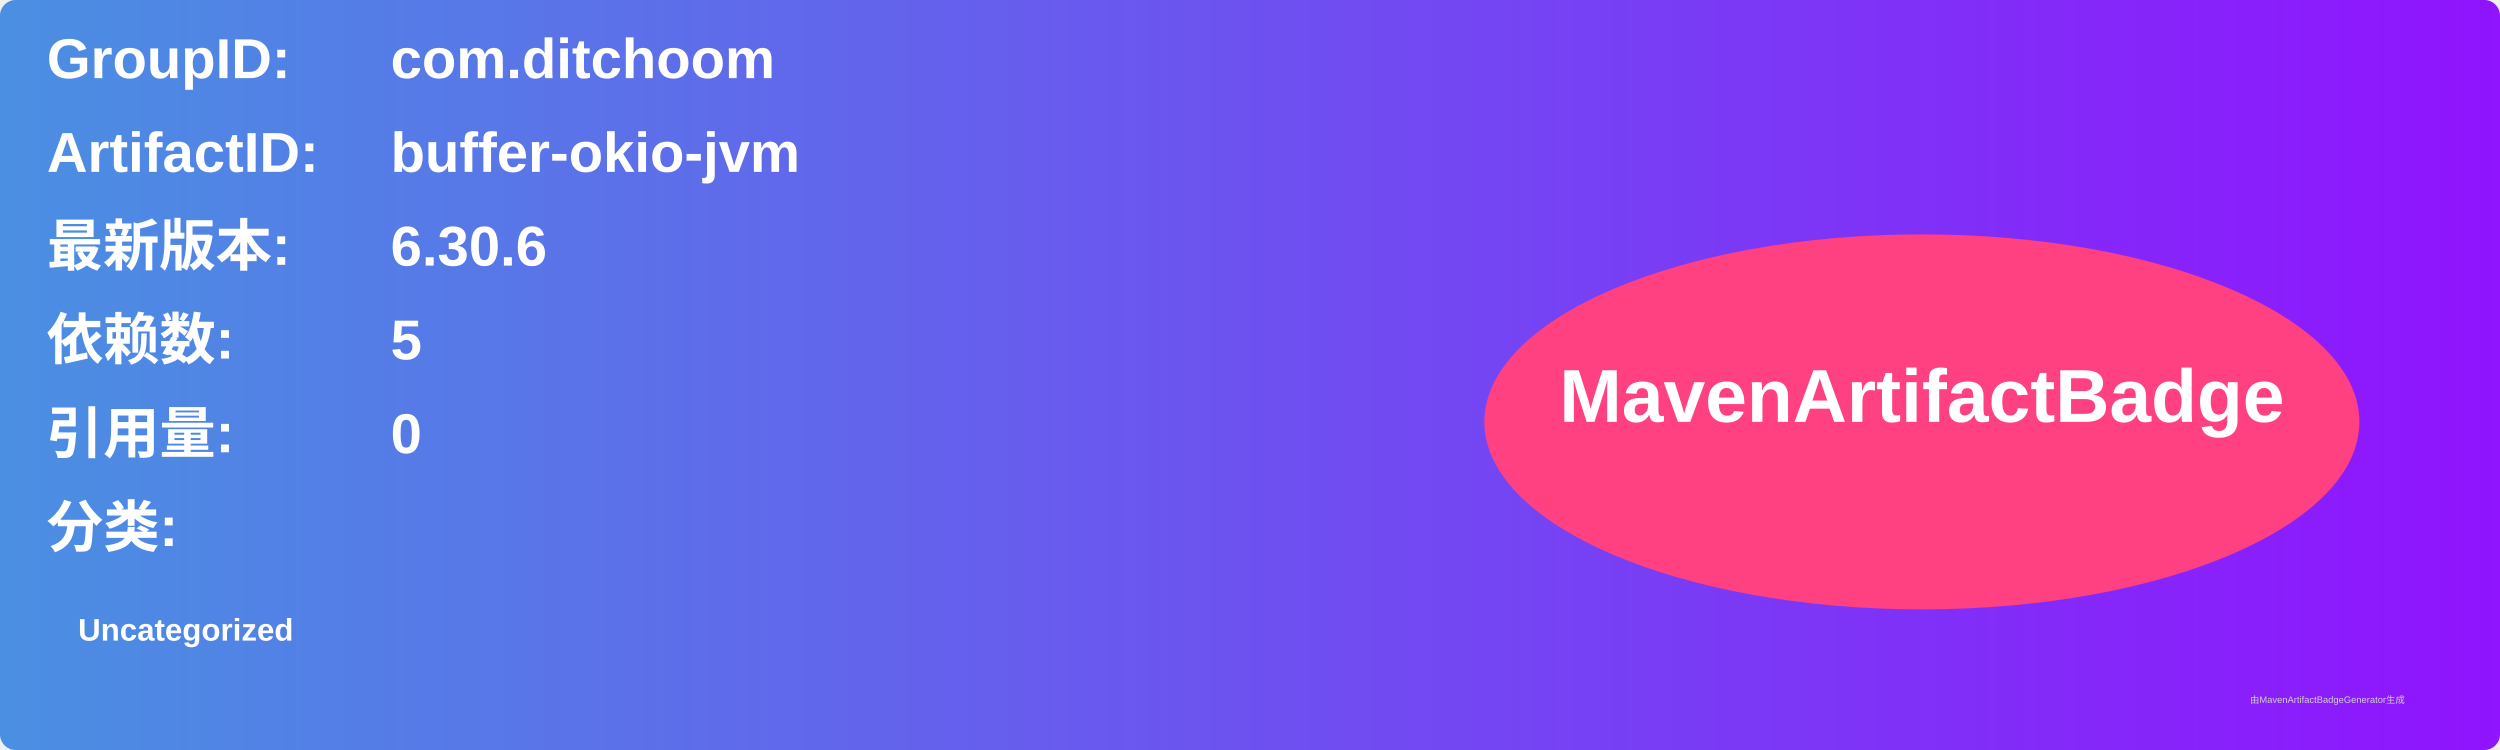
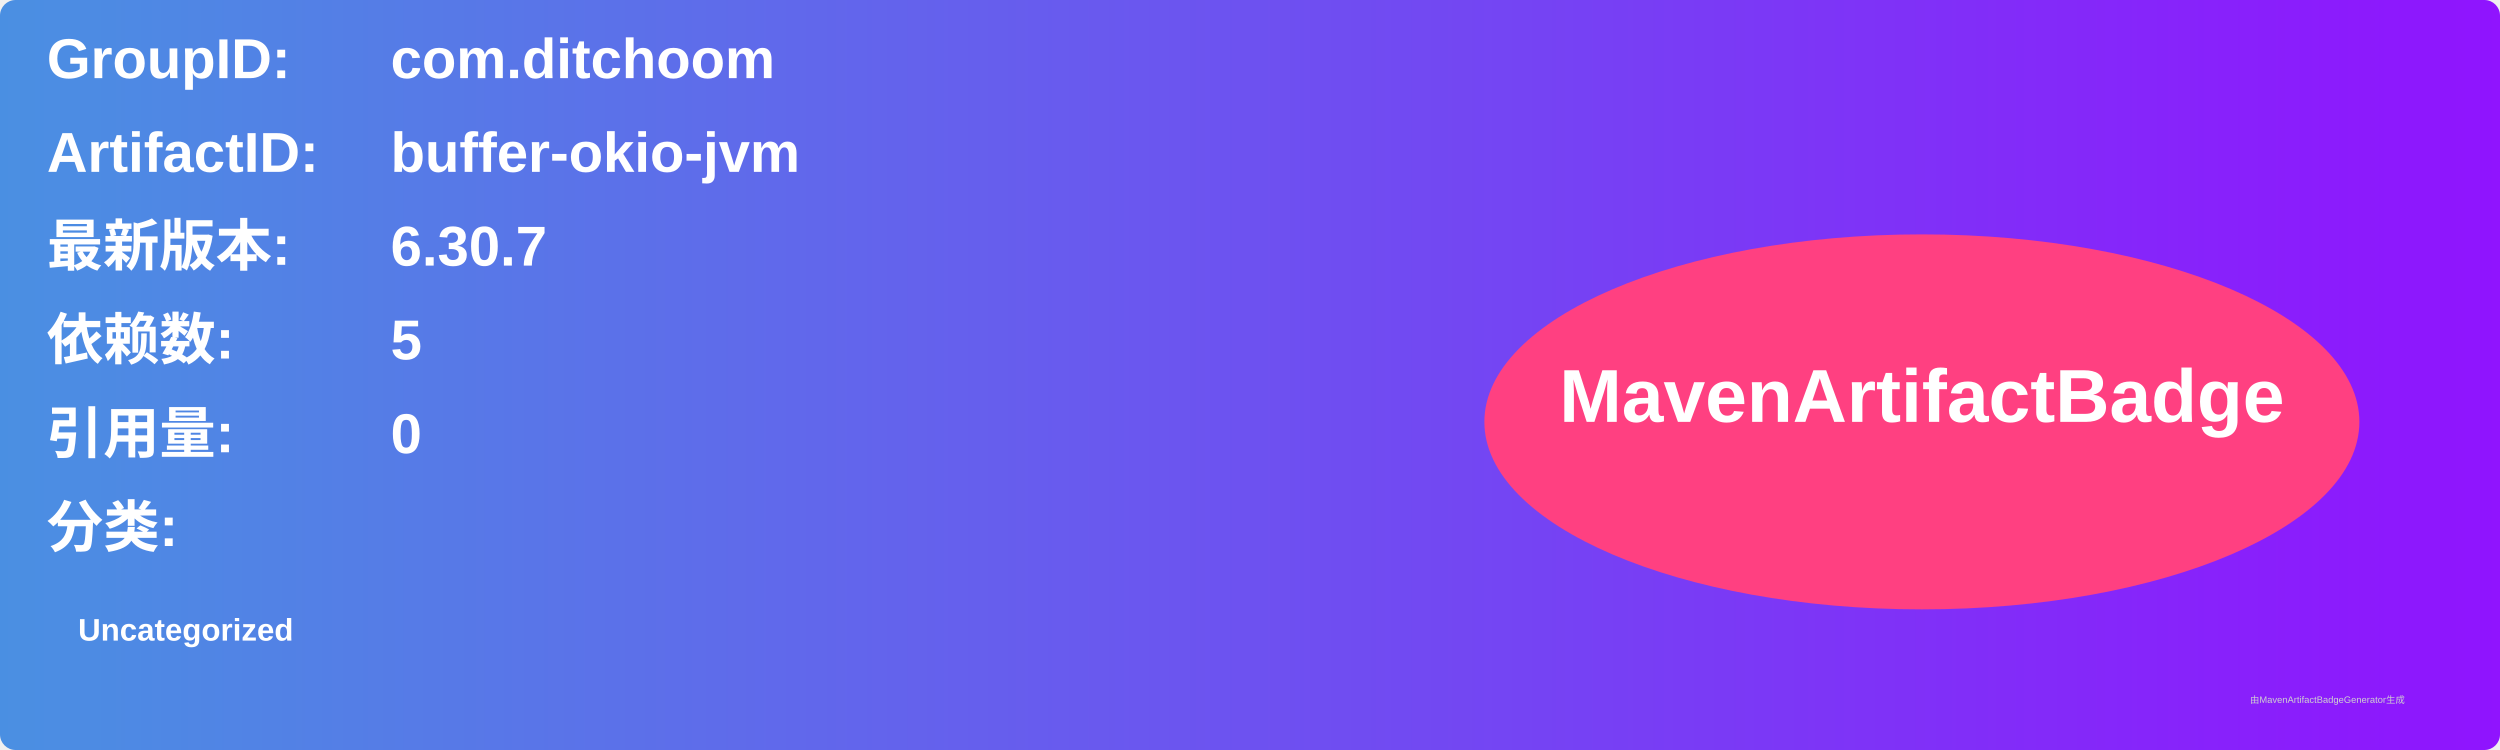
<svg xmlns="http://www.w3.org/2000/svg" width="800" height="240" viewBox="0 0 800 240">
  <linearGradient id="grad" x1="0%" y1="0%" x2="100%" y2="0%">
    <stop offset="0%" stop-color="#4a90e2" />
    <stop offset="100%" stop-color="#9013fe" />
  </linearGradient>
  <rect width="100%" height="100%" rx="5" ry="5" fill="url(#grad)" />
  <g transform="translate(15, 15)">
    <text x="0" y="10" font-family="Arial" font-size="18" fill="white" font-weight="bold" width="260">GroupID:</text>
    <text x="110" y="10" font-family="Arial" font-size="18" fill="white" font-weight="bold" width="460">com.ditchoom</text>
    <text x="0" y="40" font-family="Arial" font-size="18" fill="white" font-weight="bold" width="260">ArtifactID:</text>
    <text x="110" y="40" font-family="Arial" font-size="18" fill="white" font-weight="bold" width="460">buffer-okio-jvm</text>
    <text x="0" y="70" font-family="Arial" font-size="18" fill="white" font-weight="bold">最新版本:</text>
    <text x="110" y="70" font-family="Arial" font-size="18" fill="white" font-weight="bold">
-       <tspan font-weight="bold">6.30.6</tspan>
+       <tspan font-weight="bold">6.30.7</tspan>
    </text>
    <text x="0" y="100" font-family="Arial" font-size="18" fill="white" font-weight="bold">依赖数: </text>
    <text x="110" y="100" font-family="Arial" font-size="18" fill="white">
      <tspan font-weight="bold">5</tspan>
    </text>
    <text x="0" y="130" font-family="Arial" font-size="18" fill="white" font-weight="bold">引用量: </text>
    <text x="110" y="130" font-family="Arial" font-size="18" fill="white">
      <tspan font-weight="bold">0</tspan>
    </text>
    <text x="0" y="160" font-family="Arial" font-size="18" fill="white" font-weight="bold">分类:</text>
    <text x="10" y="190" font-family="Arial" font-size="10" fill="white">
      <tspan font-weight="bold">Uncategorized</tspan>
    </text>
    <ellipse cx="600" cy="120" rx="140" ry="60" fill="#ff4081" />
    <text x="600" y="120" text-anchor="middle" font-family="Arial" font-size="24" fill="white" font-weight="bold">MavenArtifactBadge</text>
  </g>
  <text x="720" y="225" font-family="Arial" font-size="3" fill="#d0d0d0">由MavenArtifactBadgeGenerator生成</text>
</svg>
